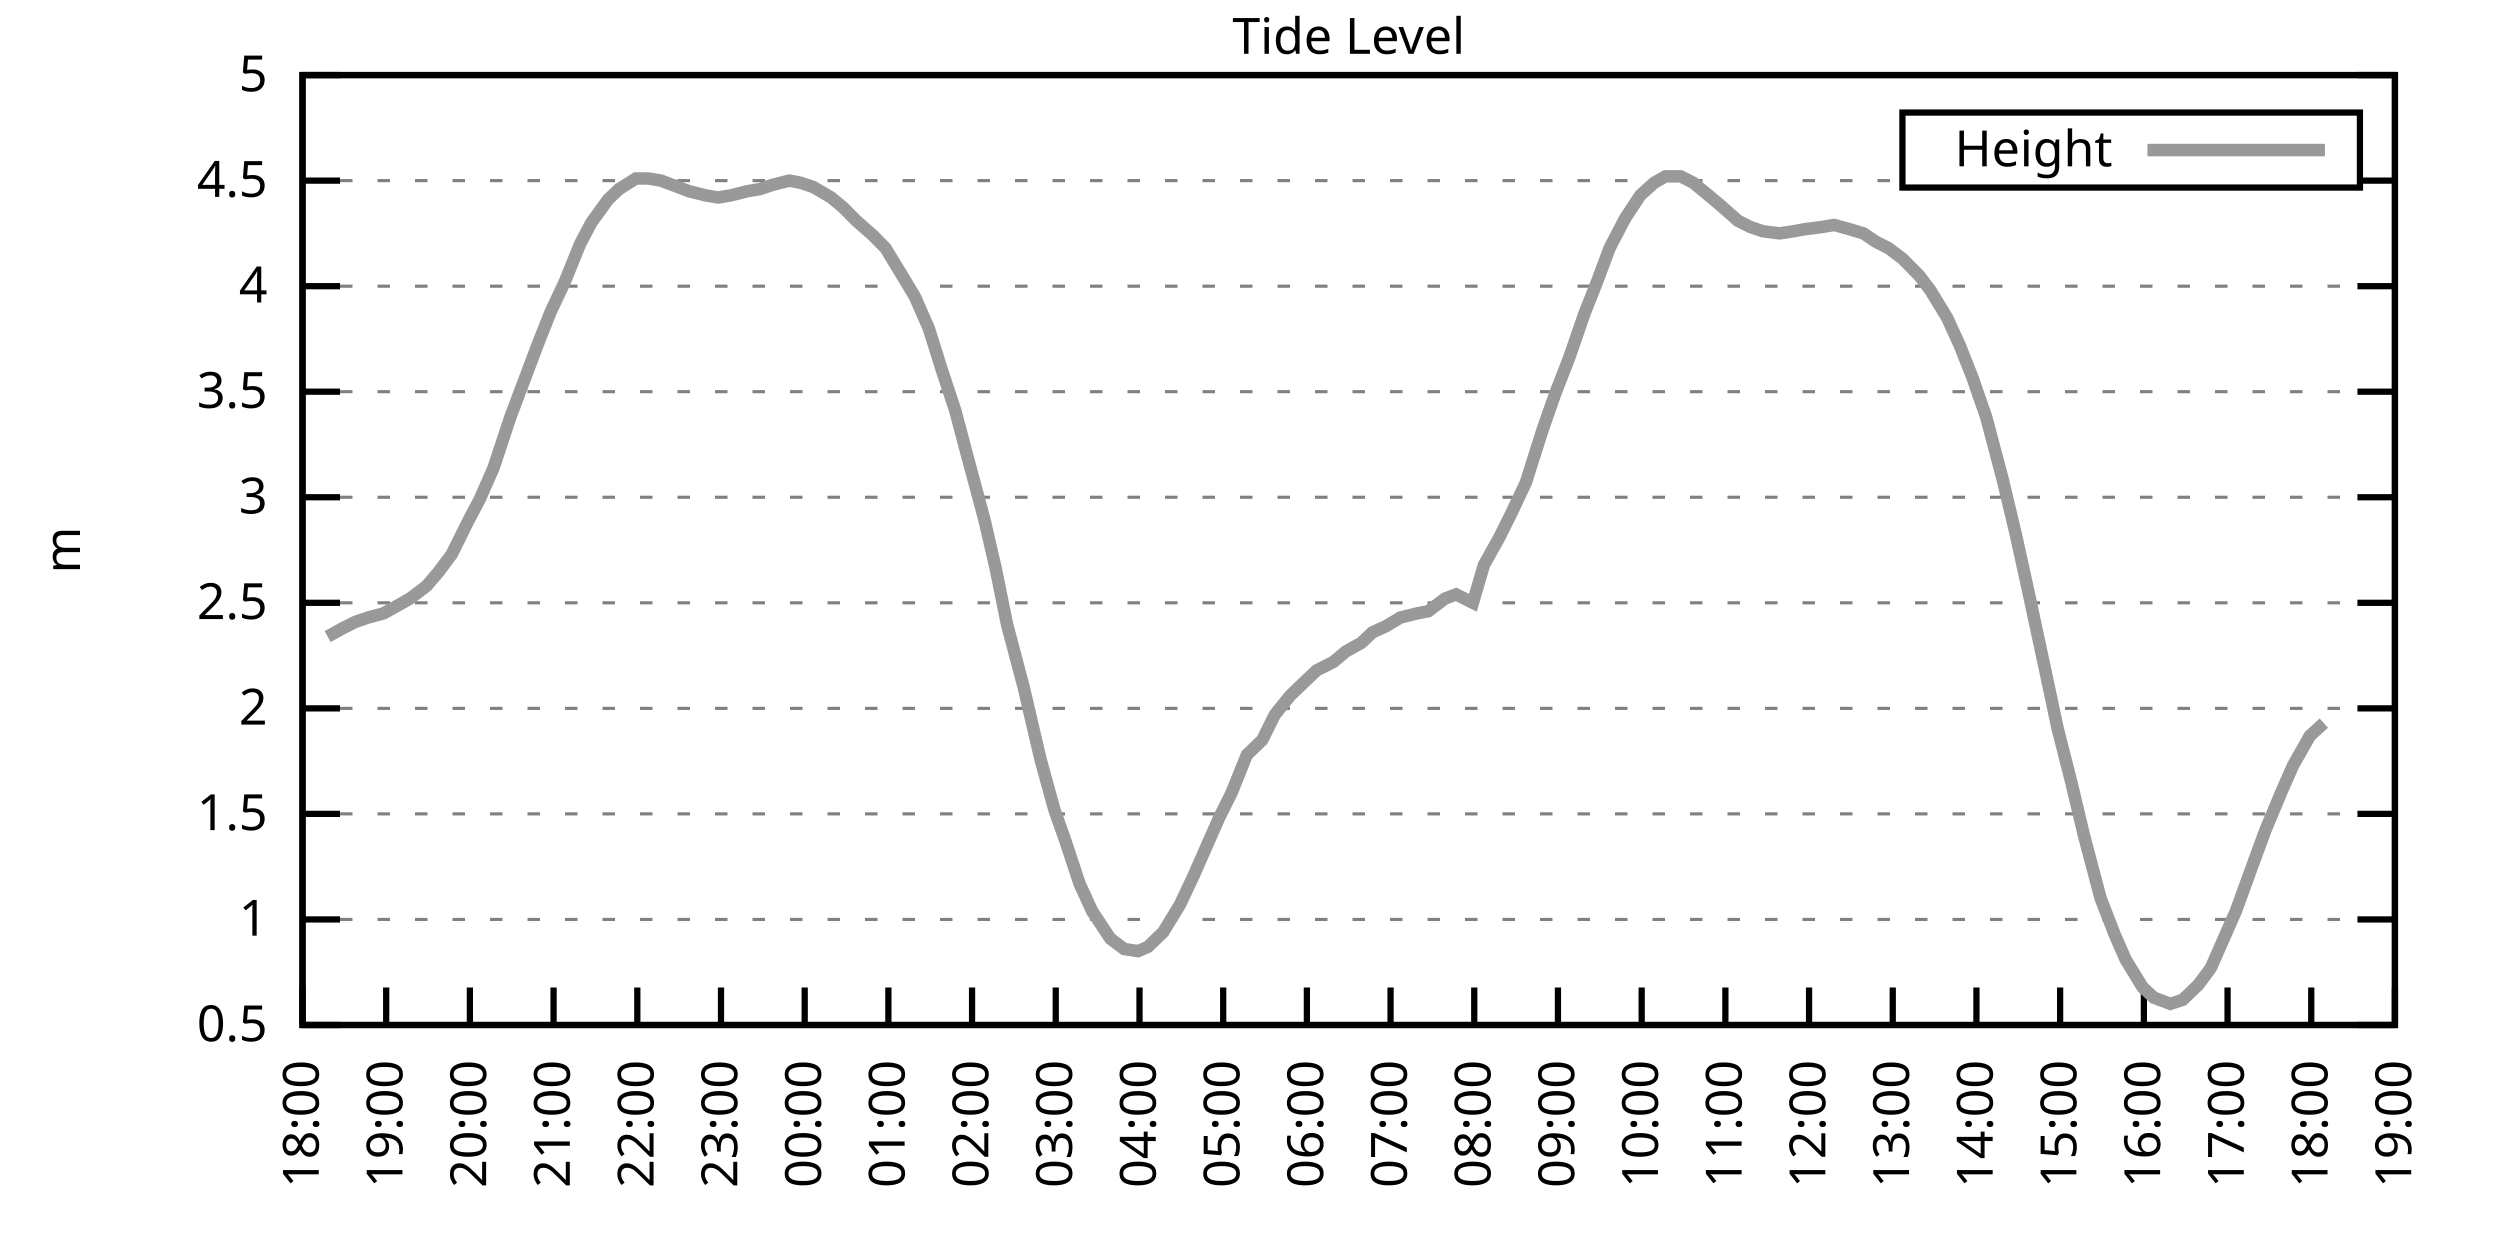
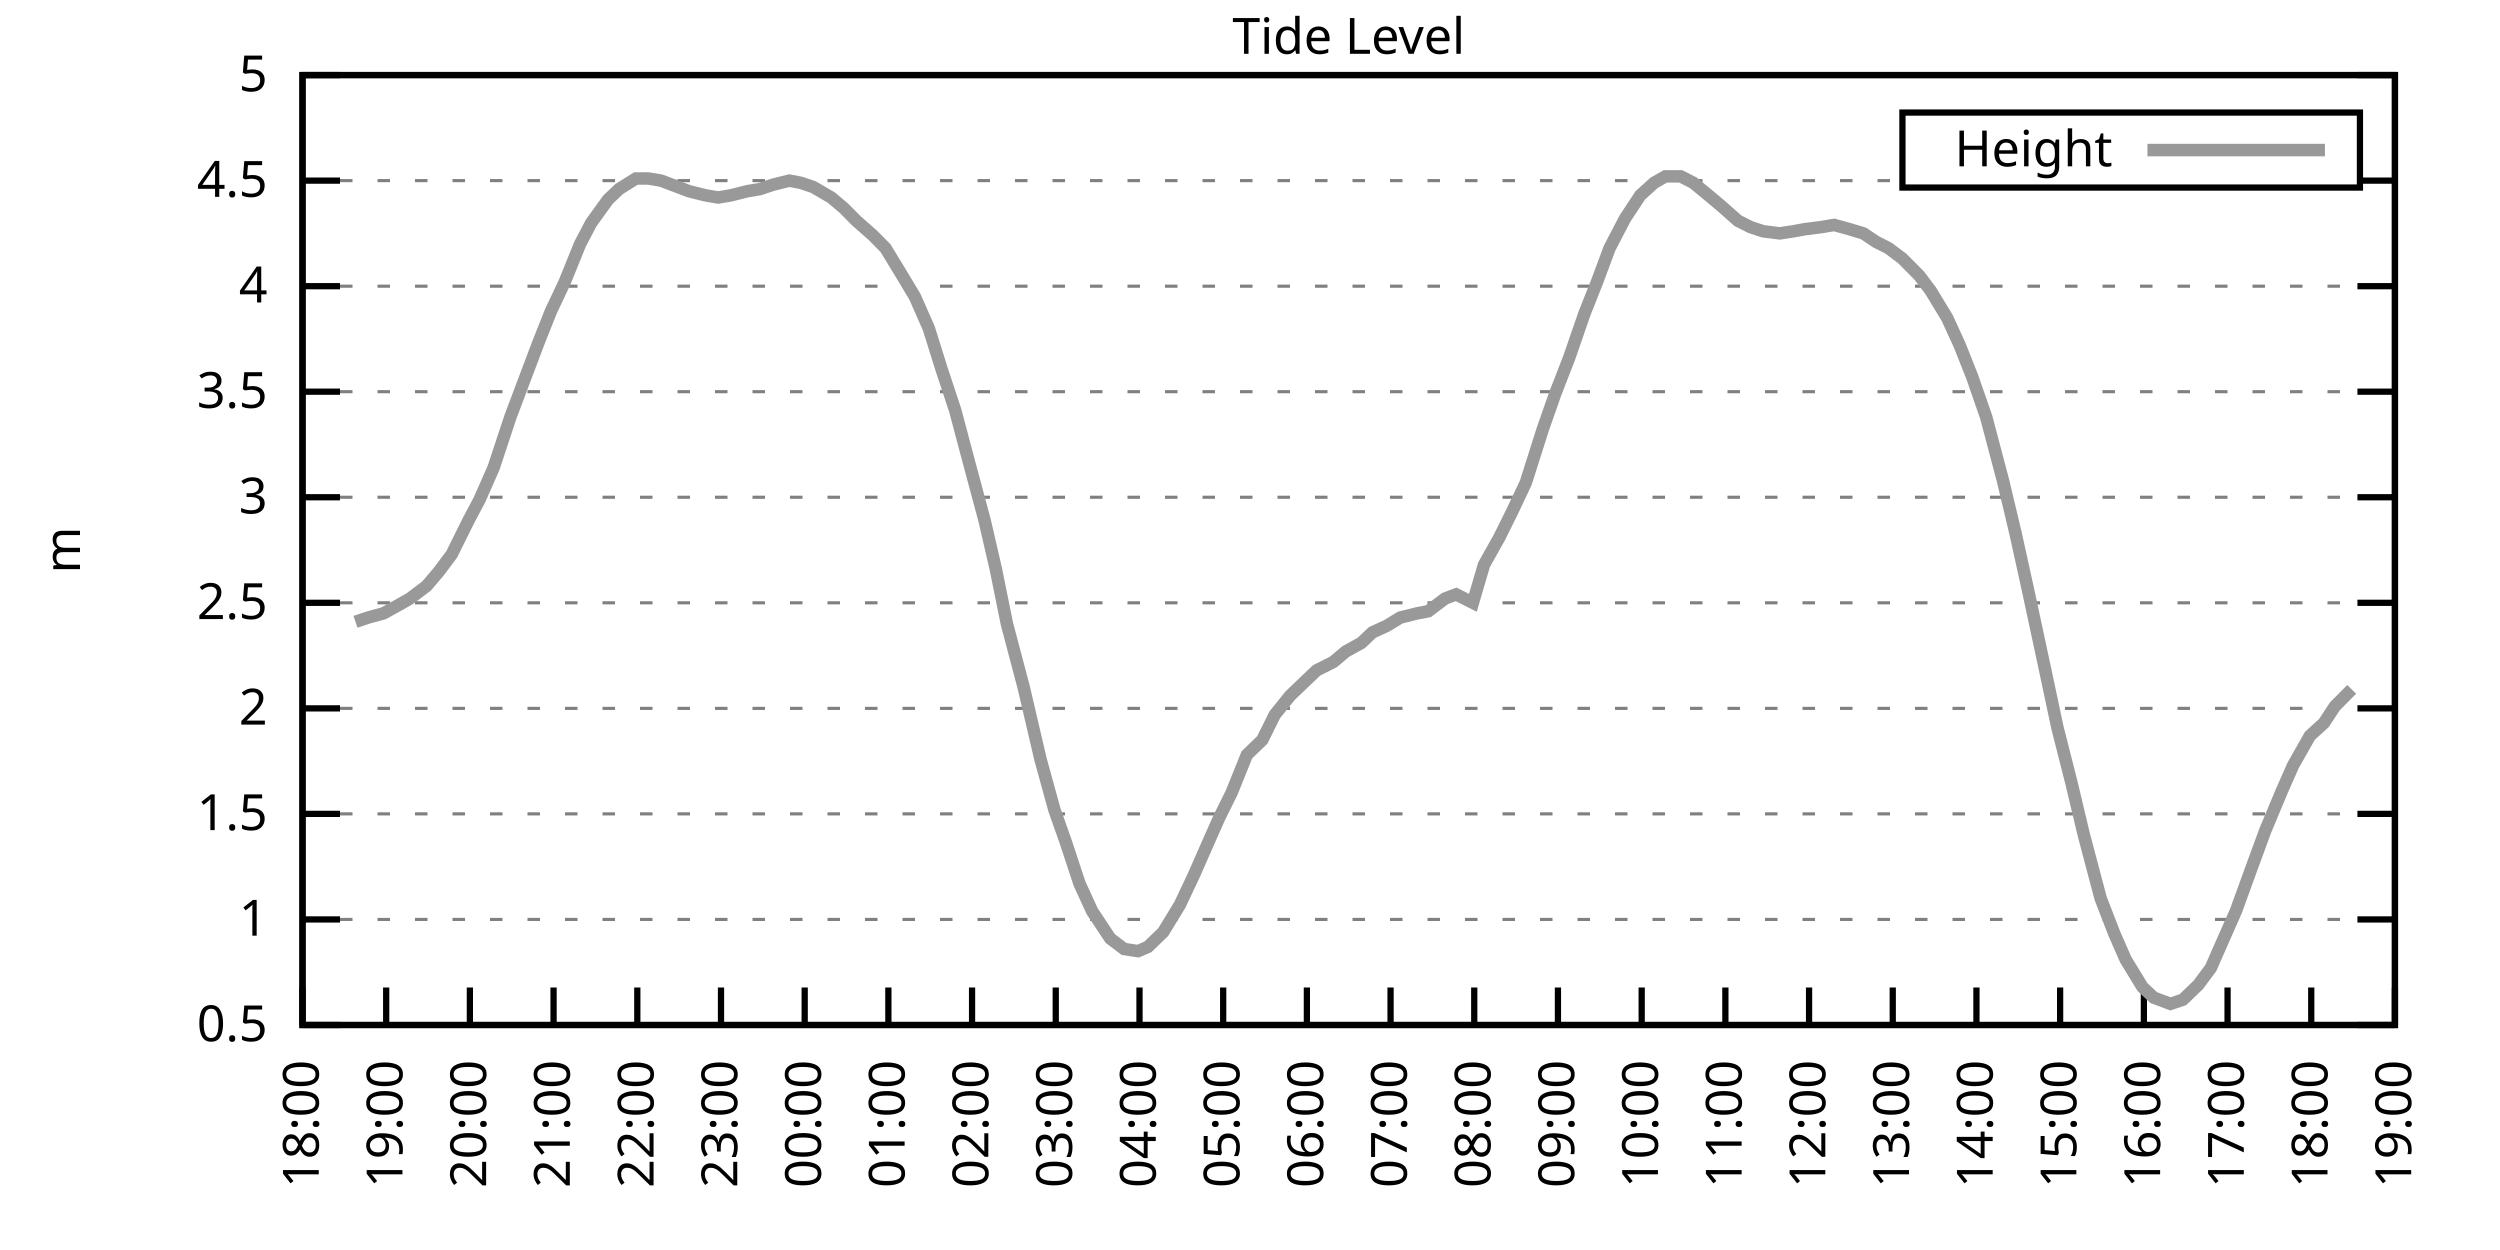
<svg xmlns="http://www.w3.org/2000/svg" xmlns:xlink="http://www.w3.org/1999/xlink" width="400" height="200" viewBox="0 0 400 200">
  <g id="gnuplot_canvas">
    <rect x="0" y="0" width="400" height="200" fill="none" />
    <defs>
      <circle id="gpDot" r="0.5" stroke-width="0.5" stroke="currentColor" />
      <path id="gpPt0" stroke-width="0.333" stroke="currentColor" d="M-1,0 h2 M0,-1 v2" />
      <path id="gpPt1" stroke-width="0.333" stroke="currentColor" d="M-1,-1 L1,1 M1,-1 L-1,1" />
      <path id="gpPt2" stroke-width="0.333" stroke="currentColor" d="M-1,0 L1,0 M0,-1 L0,1 M-1,-1 L1,1 M-1,1 L1,-1" />
      <rect id="gpPt3" stroke-width="0.333" stroke="currentColor" x="-1" y="-1" width="2" height="2" />
      <rect id="gpPt4" stroke-width="0.333" stroke="currentColor" fill="currentColor" x="-1" y="-1" width="2" height="2" />
      <circle id="gpPt5" stroke-width="0.333" stroke="currentColor" cx="0" cy="0" r="1" />
      <use xlink:href="#gpPt5" id="gpPt6" fill="currentColor" stroke="none" />
      <path id="gpPt7" stroke-width="0.333" stroke="currentColor" d="M0,-1.33 L-1.33,0.67 L1.33,0.67 z" />
      <use xlink:href="#gpPt7" id="gpPt8" fill="currentColor" stroke="none" />
      <use xlink:href="#gpPt7" id="gpPt9" stroke="currentColor" transform="rotate(180)" />
      <use xlink:href="#gpPt9" id="gpPt10" fill="currentColor" stroke="none" />
      <use xlink:href="#gpPt3" id="gpPt11" stroke="currentColor" transform="rotate(45)" />
      <use xlink:href="#gpPt11" id="gpPt12" fill="currentColor" stroke="none" />
      <path id="gpPt13" stroke-width="0.333" stroke="currentColor" d="M0,1.330 L1.265,0.411 L0.782,-1.067 L-0.782,-1.076 L-1.265,0.411 z" />
      <use xlink:href="#gpPt13" id="gpPt14" fill="currentColor" stroke="none" />
      <filter id="textbox" filterUnits="objectBoundingBox" x="0" y="0" height="1" width="1">
        <feFlood flood-color="white" flood-opacity="1" result="bgnd" />
        <feComposite in="SourceGraphic" in2="bgnd" operator="atop" />
      </filter>
      <filter id="greybox" filterUnits="objectBoundingBox" x="0" y="0" height="1" width="1">
        <feFlood flood-color="lightgrey" flood-opacity="1" result="grey" />
        <feComposite in="SourceGraphic" in2="grey" operator="atop" />
      </filter>
    </defs>
    <g fill="none" color="white" stroke="currentColor" stroke-width="1.00" stroke-linecap="butt" stroke-linejoin="miter">
</g>
    <g fill="none" color="black" stroke="currentColor" stroke-width="1.00" stroke-linecap="butt" stroke-linejoin="miter">
      <g stroke="none" shape-rendering="crispEdges">
        <polygon fill="rgb(255, 255, 255)" points="48.40,164.00 383.18,164.00 383.18,12.02 48.40,12.02 " />
      </g>
    </g>
    <g fill="none" color="black" stroke="currentColor" stroke-width="1.00" stroke-linecap="butt" stroke-linejoin="miter">
</g>
    <g fill="none" color="black" stroke="black" stroke-width="0.50" stroke-linecap="butt" stroke-linejoin="miter">
</g>
    <g fill="none" color="gray" stroke="currentColor" stroke-width="0.50" stroke-linecap="butt" stroke-linejoin="miter">
      <path stroke="gray" stroke-dasharray="2,4" class="gridline" d="M48.40,164.00 L383.19,164.00  " />
    </g>
    <g fill="none" color="gray" stroke="gray" stroke-width="1.00" stroke-linecap="butt" stroke-linejoin="miter">
</g>
    <g fill="none" color="black" stroke="currentColor" stroke-width="1.00" stroke-linecap="butt" stroke-linejoin="miter">
      <path stroke="black" d="M48.40,164.00 L54.40,164.00 M383.19,164.00 L377.19,164.00  " />
      <g transform="translate(42.80,166.60)" stroke="none" fill="black" font-family="Sans" font-size="8.00" text-anchor="end">
        <text>
          <tspan font-family="Sans"> 0.5</tspan>
        </text>
      </g>
    </g>
    <g fill="none" color="black" stroke="currentColor" stroke-width="1.00" stroke-linecap="butt" stroke-linejoin="miter">
</g>
    <g fill="none" color="black" stroke="black" stroke-width="0.50" stroke-linecap="butt" stroke-linejoin="miter">
</g>
    <g fill="none" color="gray" stroke="currentColor" stroke-width="0.50" stroke-linecap="butt" stroke-linejoin="miter">
      <path stroke="gray" stroke-dasharray="2,4" class="gridline" d="M48.40,147.11 L383.19,147.11  " />
    </g>
    <g fill="none" color="gray" stroke="gray" stroke-width="1.00" stroke-linecap="butt" stroke-linejoin="miter">
</g>
    <g fill="none" color="black" stroke="currentColor" stroke-width="1.00" stroke-linecap="butt" stroke-linejoin="miter">
      <path stroke="black" d="M48.40,147.11 L54.40,147.11 M383.19,147.11 L377.19,147.11  " />
      <g transform="translate(42.80,149.71)" stroke="none" fill="black" font-family="Sans" font-size="8.00" text-anchor="end">
        <text>
          <tspan font-family="Sans"> 1</tspan>
        </text>
      </g>
    </g>
    <g fill="none" color="black" stroke="currentColor" stroke-width="1.00" stroke-linecap="butt" stroke-linejoin="miter">
</g>
    <g fill="none" color="black" stroke="black" stroke-width="0.50" stroke-linecap="butt" stroke-linejoin="miter">
</g>
    <g fill="none" color="gray" stroke="currentColor" stroke-width="0.50" stroke-linecap="butt" stroke-linejoin="miter">
      <path stroke="gray" stroke-dasharray="2,4" class="gridline" d="M48.40,130.22 L383.19,130.22  " />
    </g>
    <g fill="none" color="gray" stroke="gray" stroke-width="1.00" stroke-linecap="butt" stroke-linejoin="miter">
</g>
    <g fill="none" color="black" stroke="currentColor" stroke-width="1.00" stroke-linecap="butt" stroke-linejoin="miter">
      <path stroke="black" d="M48.40,130.22 L54.40,130.22 M383.19,130.22 L377.19,130.22  " />
      <g transform="translate(42.80,132.82)" stroke="none" fill="black" font-family="Sans" font-size="8.00" text-anchor="end">
        <text>
          <tspan font-family="Sans"> 1.5</tspan>
        </text>
      </g>
    </g>
    <g fill="none" color="black" stroke="currentColor" stroke-width="1.00" stroke-linecap="butt" stroke-linejoin="miter">
</g>
    <g fill="none" color="black" stroke="black" stroke-width="0.50" stroke-linecap="butt" stroke-linejoin="miter">
</g>
    <g fill="none" color="gray" stroke="currentColor" stroke-width="0.50" stroke-linecap="butt" stroke-linejoin="miter">
      <path stroke="gray" stroke-dasharray="2,4" class="gridline" d="M48.40,113.34 L383.19,113.34  " />
    </g>
    <g fill="none" color="gray" stroke="gray" stroke-width="1.00" stroke-linecap="butt" stroke-linejoin="miter">
</g>
    <g fill="none" color="black" stroke="currentColor" stroke-width="1.00" stroke-linecap="butt" stroke-linejoin="miter">
      <path stroke="black" d="M48.40,113.34 L54.40,113.34 M383.19,113.34 L377.19,113.34  " />
      <g transform="translate(42.80,115.94)" stroke="none" fill="black" font-family="Sans" font-size="8.00" text-anchor="end">
        <text>
          <tspan font-family="Sans"> 2</tspan>
        </text>
      </g>
    </g>
    <g fill="none" color="black" stroke="currentColor" stroke-width="1.00" stroke-linecap="butt" stroke-linejoin="miter">
</g>
    <g fill="none" color="black" stroke="black" stroke-width="0.50" stroke-linecap="butt" stroke-linejoin="miter">
</g>
    <g fill="none" color="gray" stroke="currentColor" stroke-width="0.50" stroke-linecap="butt" stroke-linejoin="miter">
      <path stroke="gray" stroke-dasharray="2,4" class="gridline" d="M48.40,96.45 L383.19,96.45  " />
    </g>
    <g fill="none" color="gray" stroke="gray" stroke-width="1.00" stroke-linecap="butt" stroke-linejoin="miter">
</g>
    <g fill="none" color="black" stroke="currentColor" stroke-width="1.00" stroke-linecap="butt" stroke-linejoin="miter">
      <path stroke="black" d="M48.40,96.45 L54.40,96.45 M383.19,96.45 L377.19,96.45  " />
      <g transform="translate(42.80,99.05)" stroke="none" fill="black" font-family="Sans" font-size="8.00" text-anchor="end">
        <text>
          <tspan font-family="Sans"> 2.5</tspan>
        </text>
      </g>
    </g>
    <g fill="none" color="black" stroke="currentColor" stroke-width="1.00" stroke-linecap="butt" stroke-linejoin="miter">
</g>
    <g fill="none" color="black" stroke="black" stroke-width="0.50" stroke-linecap="butt" stroke-linejoin="miter">
</g>
    <g fill="none" color="gray" stroke="currentColor" stroke-width="0.50" stroke-linecap="butt" stroke-linejoin="miter">
      <path stroke="gray" stroke-dasharray="2,4" class="gridline" d="M48.40,79.56 L383.19,79.56  " />
    </g>
    <g fill="none" color="gray" stroke="gray" stroke-width="1.00" stroke-linecap="butt" stroke-linejoin="miter">
</g>
    <g fill="none" color="black" stroke="currentColor" stroke-width="1.00" stroke-linecap="butt" stroke-linejoin="miter">
      <path stroke="black" d="M48.40,79.56 L54.40,79.56 M383.19,79.56 L377.19,79.56  " />
      <g transform="translate(42.80,82.16)" stroke="none" fill="black" font-family="Sans" font-size="8.00" text-anchor="end">
        <text>
          <tspan font-family="Sans"> 3</tspan>
        </text>
      </g>
    </g>
    <g fill="none" color="black" stroke="currentColor" stroke-width="1.00" stroke-linecap="butt" stroke-linejoin="miter">
</g>
    <g fill="none" color="black" stroke="black" stroke-width="0.50" stroke-linecap="butt" stroke-linejoin="miter">
</g>
    <g fill="none" color="gray" stroke="currentColor" stroke-width="0.50" stroke-linecap="butt" stroke-linejoin="miter">
      <path stroke="gray" stroke-dasharray="2,4" class="gridline" d="M48.40,62.67 L383.19,62.67  " />
    </g>
    <g fill="none" color="gray" stroke="gray" stroke-width="1.00" stroke-linecap="butt" stroke-linejoin="miter">
</g>
    <g fill="none" color="black" stroke="currentColor" stroke-width="1.00" stroke-linecap="butt" stroke-linejoin="miter">
      <path stroke="black" d="M48.40,62.67 L54.40,62.67 M383.19,62.67 L377.19,62.67  " />
      <g transform="translate(42.80,65.27)" stroke="none" fill="black" font-family="Sans" font-size="8.00" text-anchor="end">
        <text>
          <tspan font-family="Sans"> 3.5</tspan>
        </text>
      </g>
    </g>
    <g fill="none" color="black" stroke="currentColor" stroke-width="1.00" stroke-linecap="butt" stroke-linejoin="miter">
</g>
    <g fill="none" color="black" stroke="black" stroke-width="0.50" stroke-linecap="butt" stroke-linejoin="miter">
</g>
    <g fill="none" color="gray" stroke="currentColor" stroke-width="0.50" stroke-linecap="butt" stroke-linejoin="miter">
      <path stroke="gray" stroke-dasharray="2,4" class="gridline" d="M48.40,45.79 L383.19,45.79  " />
    </g>
    <g fill="none" color="gray" stroke="gray" stroke-width="1.00" stroke-linecap="butt" stroke-linejoin="miter">
</g>
    <g fill="none" color="black" stroke="currentColor" stroke-width="1.00" stroke-linecap="butt" stroke-linejoin="miter">
      <path stroke="black" d="M48.40,45.79 L54.40,45.79 M383.19,45.79 L377.19,45.79  " />
      <g transform="translate(42.80,48.39)" stroke="none" fill="black" font-family="Sans" font-size="8.00" text-anchor="end">
        <text>
          <tspan font-family="Sans"> 4</tspan>
        </text>
      </g>
    </g>
    <g fill="none" color="black" stroke="currentColor" stroke-width="1.00" stroke-linecap="butt" stroke-linejoin="miter">
</g>
    <g fill="none" color="black" stroke="black" stroke-width="0.50" stroke-linecap="butt" stroke-linejoin="miter">
</g>
    <g fill="none" color="gray" stroke="currentColor" stroke-width="0.50" stroke-linecap="butt" stroke-linejoin="miter">
      <path stroke="gray" stroke-dasharray="2,4" class="gridline" d="M48.40,28.90 L304.39,28.90 M377.59,28.90 L383.19,28.90  " />
    </g>
    <g fill="none" color="gray" stroke="gray" stroke-width="1.00" stroke-linecap="butt" stroke-linejoin="miter">
</g>
    <g fill="none" color="black" stroke="currentColor" stroke-width="1.00" stroke-linecap="butt" stroke-linejoin="miter">
      <path stroke="black" d="M48.40,28.90 L54.40,28.90 M383.19,28.90 L377.19,28.90  " />
      <g transform="translate(42.80,31.50)" stroke="none" fill="black" font-family="Sans" font-size="8.00" text-anchor="end">
        <text>
          <tspan font-family="Sans"> 4.5</tspan>
        </text>
      </g>
    </g>
    <g fill="none" color="black" stroke="currentColor" stroke-width="1.00" stroke-linecap="butt" stroke-linejoin="miter">
</g>
    <g fill="none" color="black" stroke="black" stroke-width="0.50" stroke-linecap="butt" stroke-linejoin="miter">
</g>
    <g fill="none" color="gray" stroke="currentColor" stroke-width="0.50" stroke-linecap="butt" stroke-linejoin="miter">
      <path stroke="gray" stroke-dasharray="2,4" class="gridline" d="M48.40,12.01 L383.19,12.01  " />
    </g>
    <g fill="none" color="gray" stroke="gray" stroke-width="1.00" stroke-linecap="butt" stroke-linejoin="miter">
</g>
    <g fill="none" color="black" stroke="currentColor" stroke-width="1.00" stroke-linecap="butt" stroke-linejoin="miter">
      <path stroke="black" d="M48.40,12.01 L54.40,12.01 M383.19,12.01 L377.19,12.01  " />
      <g transform="translate(42.80,14.61)" stroke="none" fill="black" font-family="Sans" font-size="8.00" text-anchor="end">
        <text>
          <tspan font-family="Sans"> 5</tspan>
        </text>
      </g>
    </g>
    <g fill="none" color="black" stroke="currentColor" stroke-width="1.00" stroke-linecap="butt" stroke-linejoin="miter">
      <path stroke="black" d="M48.40,164.00 L48.40,158.00  " />
      <g transform="translate(51.00,169.60) rotate(270.00)" stroke="none" fill="black" font-family="Sans" font-size="8.00" text-anchor="end">
        <text>
          <tspan font-family="Sans">18:00</tspan>
        </text>
      </g>
    </g>
    <g fill="none" color="black" stroke="currentColor" stroke-width="1.00" stroke-linecap="butt" stroke-linejoin="miter">
      <path stroke="black" d="M61.79,164.00 L61.79,158.00  " />
      <g transform="translate(64.39,169.60) rotate(270.00)" stroke="none" fill="black" font-family="Sans" font-size="8.00" text-anchor="end">
        <text>
          <tspan font-family="Sans">19:00</tspan>
        </text>
      </g>
    </g>
    <g fill="none" color="black" stroke="currentColor" stroke-width="1.00" stroke-linecap="butt" stroke-linejoin="miter">
      <path stroke="black" d="M75.18,164.00 L75.18,158.00  " />
      <g transform="translate(77.78,169.60) rotate(270.00)" stroke="none" fill="black" font-family="Sans" font-size="8.00" text-anchor="end">
        <text>
          <tspan font-family="Sans">20:00</tspan>
        </text>
      </g>
    </g>
    <g fill="none" color="black" stroke="currentColor" stroke-width="1.00" stroke-linecap="butt" stroke-linejoin="miter">
      <path stroke="black" d="M88.57,164.00 L88.57,158.00  " />
      <g transform="translate(91.17,169.60) rotate(270.00)" stroke="none" fill="black" font-family="Sans" font-size="8.00" text-anchor="end">
        <text>
          <tspan font-family="Sans">21:00</tspan>
        </text>
      </g>
    </g>
    <g fill="none" color="black" stroke="currentColor" stroke-width="1.00" stroke-linecap="butt" stroke-linejoin="miter">
      <path stroke="black" d="M101.97,164.00 L101.97,158.00  " />
      <g transform="translate(104.57,169.60) rotate(270.00)" stroke="none" fill="black" font-family="Sans" font-size="8.00" text-anchor="end">
        <text>
          <tspan font-family="Sans">22:00</tspan>
        </text>
      </g>
    </g>
    <g fill="none" color="black" stroke="currentColor" stroke-width="1.00" stroke-linecap="butt" stroke-linejoin="miter">
      <path stroke="black" d="M115.36,164.00 L115.36,158.00  " />
      <g transform="translate(117.96,169.60) rotate(270.00)" stroke="none" fill="black" font-family="Sans" font-size="8.00" text-anchor="end">
        <text>
          <tspan font-family="Sans">23:00</tspan>
        </text>
      </g>
    </g>
    <g fill="none" color="black" stroke="currentColor" stroke-width="1.00" stroke-linecap="butt" stroke-linejoin="miter">
      <path stroke="black" d="M128.75,164.00 L128.75,158.00  " />
      <g transform="translate(131.35,169.60) rotate(270.00)" stroke="none" fill="black" font-family="Sans" font-size="8.00" text-anchor="end">
        <text>
          <tspan font-family="Sans">00:00</tspan>
        </text>
      </g>
    </g>
    <g fill="none" color="black" stroke="currentColor" stroke-width="1.00" stroke-linecap="butt" stroke-linejoin="miter">
      <path stroke="black" d="M142.14,164.00 L142.14,158.00  " />
      <g transform="translate(144.74,169.60) rotate(270.00)" stroke="none" fill="black" font-family="Sans" font-size="8.00" text-anchor="end">
        <text>
          <tspan font-family="Sans">01:00</tspan>
        </text>
      </g>
    </g>
    <g fill="none" color="black" stroke="currentColor" stroke-width="1.00" stroke-linecap="butt" stroke-linejoin="miter">
      <path stroke="black" d="M155.53,164.00 L155.53,158.00  " />
      <g transform="translate(158.13,169.60) rotate(270.00)" stroke="none" fill="black" font-family="Sans" font-size="8.00" text-anchor="end">
        <text>
          <tspan font-family="Sans">02:00</tspan>
        </text>
      </g>
    </g>
    <g fill="none" color="black" stroke="currentColor" stroke-width="1.00" stroke-linecap="butt" stroke-linejoin="miter">
      <path stroke="black" d="M168.92,164.00 L168.92,158.00  " />
      <g transform="translate(171.52,169.60) rotate(270.00)" stroke="none" fill="black" font-family="Sans" font-size="8.00" text-anchor="end">
        <text>
          <tspan font-family="Sans">03:00</tspan>
        </text>
      </g>
    </g>
    <g fill="none" color="black" stroke="currentColor" stroke-width="1.00" stroke-linecap="butt" stroke-linejoin="miter">
      <path stroke="black" d="M182.32,164.00 L182.32,158.00  " />
      <g transform="translate(184.92,169.60) rotate(270.00)" stroke="none" fill="black" font-family="Sans" font-size="8.00" text-anchor="end">
        <text>
          <tspan font-family="Sans">04:00</tspan>
        </text>
      </g>
    </g>
    <g fill="none" color="black" stroke="currentColor" stroke-width="1.00" stroke-linecap="butt" stroke-linejoin="miter">
      <path stroke="black" d="M195.71,164.00 L195.71,158.00  " />
      <g transform="translate(198.31,169.60) rotate(270.00)" stroke="none" fill="black" font-family="Sans" font-size="8.00" text-anchor="end">
        <text>
          <tspan font-family="Sans">05:00</tspan>
        </text>
      </g>
    </g>
    <g fill="none" color="black" stroke="currentColor" stroke-width="1.00" stroke-linecap="butt" stroke-linejoin="miter">
      <path stroke="black" d="M209.10,164.00 L209.10,158.00  " />
      <g transform="translate(211.70,169.60) rotate(270.00)" stroke="none" fill="black" font-family="Sans" font-size="8.00" text-anchor="end">
        <text>
          <tspan font-family="Sans">06:00</tspan>
        </text>
      </g>
    </g>
    <g fill="none" color="black" stroke="currentColor" stroke-width="1.00" stroke-linecap="butt" stroke-linejoin="miter">
      <path stroke="black" d="M222.49,164.00 L222.49,158.00  " />
      <g transform="translate(225.09,169.60) rotate(270.00)" stroke="none" fill="black" font-family="Sans" font-size="8.00" text-anchor="end">
        <text>
          <tspan font-family="Sans">07:00</tspan>
        </text>
      </g>
    </g>
    <g fill="none" color="black" stroke="currentColor" stroke-width="1.00" stroke-linecap="butt" stroke-linejoin="miter">
      <path stroke="black" d="M235.88,164.00 L235.88,158.00  " />
      <g transform="translate(238.48,169.60) rotate(270.00)" stroke="none" fill="black" font-family="Sans" font-size="8.00" text-anchor="end">
        <text>
          <tspan font-family="Sans">08:00</tspan>
        </text>
      </g>
    </g>
    <g fill="none" color="black" stroke="currentColor" stroke-width="1.00" stroke-linecap="butt" stroke-linejoin="miter">
      <path stroke="black" d="M249.27,164.00 L249.27,158.00  " />
      <g transform="translate(251.87,169.60) rotate(270.00)" stroke="none" fill="black" font-family="Sans" font-size="8.00" text-anchor="end">
        <text>
          <tspan font-family="Sans">09:00</tspan>
        </text>
      </g>
    </g>
    <g fill="none" color="black" stroke="currentColor" stroke-width="1.00" stroke-linecap="butt" stroke-linejoin="miter">
      <path stroke="black" d="M262.67,164.00 L262.67,158.00  " />
      <g transform="translate(265.27,169.60) rotate(270.00)" stroke="none" fill="black" font-family="Sans" font-size="8.00" text-anchor="end">
        <text>
          <tspan font-family="Sans">10:00</tspan>
        </text>
      </g>
    </g>
    <g fill="none" color="black" stroke="currentColor" stroke-width="1.00" stroke-linecap="butt" stroke-linejoin="miter">
      <path stroke="black" d="M276.06,164.00 L276.06,158.00  " />
      <g transform="translate(278.66,169.60) rotate(270.00)" stroke="none" fill="black" font-family="Sans" font-size="8.00" text-anchor="end">
        <text>
          <tspan font-family="Sans">11:00</tspan>
        </text>
      </g>
    </g>
    <g fill="none" color="black" stroke="currentColor" stroke-width="1.00" stroke-linecap="butt" stroke-linejoin="miter">
      <path stroke="black" d="M289.45,164.00 L289.45,158.00  " />
      <g transform="translate(292.05,169.60) rotate(270.00)" stroke="none" fill="black" font-family="Sans" font-size="8.00" text-anchor="end">
        <text>
          <tspan font-family="Sans">12:00</tspan>
        </text>
      </g>
    </g>
    <g fill="none" color="black" stroke="currentColor" stroke-width="1.00" stroke-linecap="butt" stroke-linejoin="miter">
      <path stroke="black" d="M302.84,164.00 L302.84,158.00  " />
      <g transform="translate(305.44,169.60) rotate(270.00)" stroke="none" fill="black" font-family="Sans" font-size="8.00" text-anchor="end">
        <text>
          <tspan font-family="Sans">13:00</tspan>
        </text>
      </g>
    </g>
    <g fill="none" color="black" stroke="currentColor" stroke-width="1.00" stroke-linecap="butt" stroke-linejoin="miter">
      <path stroke="black" d="M316.23,164.00 L316.23,158.00  " />
      <g transform="translate(318.83,169.60) rotate(270.00)" stroke="none" fill="black" font-family="Sans" font-size="8.00" text-anchor="end">
        <text>
          <tspan font-family="Sans">14:00</tspan>
        </text>
      </g>
    </g>
    <g fill="none" color="black" stroke="currentColor" stroke-width="1.00" stroke-linecap="butt" stroke-linejoin="miter">
      <path stroke="black" d="M329.62,164.00 L329.62,158.00  " />
      <g transform="translate(332.22,169.60) rotate(270.00)" stroke="none" fill="black" font-family="Sans" font-size="8.00" text-anchor="end">
        <text>
          <tspan font-family="Sans">15:00</tspan>
        </text>
      </g>
    </g>
    <g fill="none" color="black" stroke="currentColor" stroke-width="1.00" stroke-linecap="butt" stroke-linejoin="miter">
      <path stroke="black" d="M343.02,164.00 L343.02,158.00  " />
      <g transform="translate(345.62,169.60) rotate(270.00)" stroke="none" fill="black" font-family="Sans" font-size="8.00" text-anchor="end">
        <text>
          <tspan font-family="Sans">16:00</tspan>
        </text>
      </g>
    </g>
    <g fill="none" color="black" stroke="currentColor" stroke-width="1.00" stroke-linecap="butt" stroke-linejoin="miter">
      <path stroke="black" d="M356.41,164.00 L356.41,158.00  " />
      <g transform="translate(359.01,169.60) rotate(270.00)" stroke="none" fill="black" font-family="Sans" font-size="8.00" text-anchor="end">
        <text>
          <tspan font-family="Sans">17:00</tspan>
        </text>
      </g>
    </g>
    <g fill="none" color="black" stroke="currentColor" stroke-width="1.00" stroke-linecap="butt" stroke-linejoin="miter">
      <path stroke="black" d="M369.80,164.00 L369.80,158.00  " />
      <g transform="translate(372.40,169.60) rotate(270.00)" stroke="none" fill="black" font-family="Sans" font-size="8.00" text-anchor="end">
        <text>
          <tspan font-family="Sans">18:00</tspan>
        </text>
      </g>
    </g>
    <g fill="none" color="black" stroke="currentColor" stroke-width="1.00" stroke-linecap="butt" stroke-linejoin="miter">
      <path stroke="black" d="M383.19,164.00 L383.19,158.00  " />
      <g transform="translate(385.79,169.60) rotate(270.00)" stroke="none" fill="black" font-family="Sans" font-size="8.00" text-anchor="end">
        <text>
          <tspan font-family="Sans">19:00</tspan>
        </text>
      </g>
    </g>
    <g fill="none" color="black" stroke="currentColor" stroke-width="1.00" stroke-linecap="butt" stroke-linejoin="miter">
</g>
    <g fill="none" color="black" stroke="currentColor" stroke-width="1.00" stroke-linecap="butt" stroke-linejoin="miter">
      <path stroke="black" d="M48.40,12.01 L48.40,164.00 L383.19,164.00 L383.19,12.01 L48.40,12.01 Z  " />
    </g>
    <g fill="none" color="black" stroke="currentColor" stroke-width="1.00" stroke-linecap="butt" stroke-linejoin="miter">
</g>
    <g fill="none" color="black" stroke="currentColor" stroke-width="1.00" stroke-linecap="butt" stroke-linejoin="miter">
      <path stroke="black" d="M304.39,30.01 L304.39,18.01 L377.59,18.01 L377.59,30.01 L304.39,30.01 Z  " />
    </g>
    <g id="Tide_level_plot_1">
      <g fill="none" color="white" stroke="black" stroke-width="2.00" stroke-linecap="butt" stroke-linejoin="miter">
</g>
      <g fill="none" color="black" stroke="currentColor" stroke-width="2.00" stroke-linecap="butt" stroke-linejoin="miter">
        <g transform="translate(337.99,26.61)" stroke="none" fill="black" font-family="Sans" font-size="8.00" text-anchor="end">
          <text>
            <tspan font-family="Sans">Height</tspan>
          </text>
        </g>
      </g>
      <g fill="none" color="black" stroke="currentColor" stroke-width="2.00" stroke-linecap="butt" stroke-linejoin="miter">
-         <path stroke="rgb(153, 153, 153)" d="M343.59,24.01 L371.99,24.01 M52.42,101.85 L54.87,100.50 L56.88,99.49 L58.89,98.81 L61.35,98.14 L63.80,96.79   L65.59,95.77 L68.26,93.75 L70.27,91.38 L72.28,88.68 L74.96,83.28 L76.75,79.90 L78.98,74.83 L81.66,66.73   L83.44,62.00 L86.12,54.90 L88.13,49.84 L90.36,45.11 L92.82,39.03 L94.60,35.65 L97.28,31.94 L99.06,30.25   L101.74,28.56 L103.75,28.56 L105.76,28.90 L108.44,29.91 L110.22,30.59 L112.90,31.26 L114.91,31.60 L116.92,31.26   L119.60,30.59 L121.61,30.25 L123.62,29.57 L126.29,28.90 L128.08,29.24 L130.09,29.91 L132.99,31.60 L135.00,33.29   L137.01,35.32 L139.69,37.68 L141.69,39.71 L144.15,43.76 L146.38,47.47 L148.61,52.54 L150.62,58.96 L152.85,65.71   L154.64,72.47 L157.54,83.28 L159.33,91.04 L161.11,99.83 L163.79,109.96 L166.47,121.44 L168.70,129.55 L170.49,134.62   L172.72,141.37 L174.73,145.76 L177.63,150.15 L179.86,151.84 L182.09,152.18 L183.66,151.50 L186.11,149.14 L188.79,144.75   L191.02,140.02 L193.25,134.95 L195.04,130.90 L197.05,126.85 L199.50,120.77 L201.96,118.40 L203.97,114.35 L206.42,111.31   L208.88,108.95 L210.66,107.26 L213.34,105.91 L215.35,104.22 L217.80,102.87 L219.59,101.18 L221.82,100.16 L224.05,98.81   L226.73,98.14 L228.52,97.80 L231.20,95.77 L232.98,95.10 L235.66,96.45 L237.44,90.37 L239.90,85.98 L241.91,81.93   L244.14,77.20 L246.82,68.75 L248.83,63.01 L251.06,57.27 L253.51,50.18 L255.52,45.11 L257.53,39.71 L259.99,34.98   L262.44,31.26 L264.67,29.24 L266.46,28.22 L268.92,28.22 L270.92,29.24 L273.38,31.26 L275.39,32.95 L278.07,35.32   L280.07,36.33 L282.08,37.00 L284.76,37.34 L286.99,37.00 L288.78,36.67 L291.46,36.33 L293.47,35.99 L295.92,36.67   L298.15,37.34 L300.16,38.69 L302.17,39.71 L304.40,41.39 L307.08,44.10 L308.87,46.46 L311.54,50.85 L313.55,55.24   L315.56,60.31 L317.79,66.73 L320.47,76.86 L322.48,85.30 L324.49,94.42 L327.17,106.92 L329.18,116.38 L331.41,125.16   L333.42,133.60 L336.10,143.73 L338.33,149.48 L340.11,153.53 L342.79,157.92 L344.58,159.61 L347.26,160.62 L349.26,159.95   L351.72,157.58 L353.73,154.88 L355.96,149.81 L357.75,145.76 L360.20,139.01 L362.43,132.93 L365.11,126.51 L366.90,122.46   L369.58,117.73 L371.81,115.70  " />
+         <path stroke="rgb(153, 153, 153)" d="M343.59,24.01 L371.99,24.01 M56.88,99.49 L58.89,98.81 L61.35,98.14 L63.80,96.79 L65.59,95.77 L68.26,93.75   L70.27,91.38 L72.28,88.68 L74.96,83.28 L76.75,79.90 L78.98,74.83 L81.66,66.73 L83.44,62.00 L86.12,54.90   L88.13,49.84 L90.36,45.11 L92.82,39.03 L94.60,35.65 L97.28,31.94 L99.06,30.25 L101.74,28.56 L103.75,28.56   L105.76,28.90 L108.44,29.91 L110.22,30.59 L112.90,31.26 L114.91,31.60 L116.92,31.26 L119.60,30.59 L121.61,30.25   L123.62,29.57 L126.29,28.90 L128.08,29.24 L130.09,29.91 L132.99,31.60 L135.00,33.29 L137.01,35.32 L139.69,37.68   L141.69,39.71 L144.15,43.76 L146.38,47.47 L148.61,52.54 L150.62,58.96 L152.85,65.71 L154.64,72.47 L157.54,83.28   L159.33,91.04 L161.11,99.83 L163.79,109.96 L166.47,121.44 L168.70,129.55 L170.49,134.62 L172.72,141.37 L174.73,145.76   L177.63,150.15 L179.86,151.84 L182.09,152.18 L183.66,151.50 L186.11,149.14 L188.79,144.75 L191.02,140.02 L193.25,134.95   L195.04,130.90 L197.05,126.85 L199.50,120.77 L201.96,118.40 L203.97,114.35 L206.42,111.31 L208.88,108.95 L210.66,107.26   L213.34,105.91 L215.35,104.22 L217.80,102.87 L219.59,101.18 L221.82,100.16 L224.05,98.81 L226.73,98.14 L228.52,97.80   L231.20,95.77 L232.98,95.10 L235.66,96.45 L237.44,90.37 L239.90,85.98 L241.91,81.93 L244.14,77.20 L246.82,68.75   L248.83,63.01 L251.06,57.27 L253.51,50.18 L255.52,45.11 L257.53,39.71 L259.99,34.98 L262.44,31.26 L264.67,29.24   L266.46,28.22 L268.92,28.22 L270.92,29.24 L273.38,31.26 L275.39,32.95 L278.07,35.32 L280.07,36.33 L282.08,37.00   L284.76,37.34 L286.99,37.00 L288.78,36.67 L291.46,36.33 L293.47,35.99 L295.92,36.67 L298.15,37.34 L300.16,38.69   L302.17,39.71 L304.40,41.39 L307.08,44.10 L308.87,46.46 L311.54,50.85 L313.55,55.24 L315.56,60.31 L317.79,66.73   L320.47,76.86 L322.48,85.30 L324.49,94.42 L327.17,106.92 L329.18,116.38 L331.41,125.16 L333.42,133.60 L336.10,143.73   L338.33,149.48 L340.11,153.53 L342.79,157.92 L344.58,159.61 L347.26,160.62 L349.26,159.95 L351.72,157.58 L353.73,154.88   L355.96,149.81 L357.75,145.76 L360.20,139.01 L362.43,132.93 L365.11,126.51 L366.90,122.46 L369.58,117.73 L371.81,115.70   L373.59,113.00 L376.27,110.30  " />
      </g>
    </g>
    <g fill="none" color="black" stroke="currentColor" stroke-width="2.00" stroke-linecap="butt" stroke-linejoin="miter">
</g>
    <g fill="none" color="black" stroke="black" stroke-width="1.00" stroke-linecap="butt" stroke-linejoin="miter">
</g>
    <g fill="none" color="black" stroke="currentColor" stroke-width="1.00" stroke-linecap="butt" stroke-linejoin="miter">
      <path stroke="black" d="M48.40,12.01 L48.40,164.00 L383.19,164.00 L383.19,12.01 L48.40,12.01 Z  " />
      <g transform="translate(12.80,88.01) rotate(270.00)" stroke="none" fill="black" font-family="Sans" font-size="8.00" text-anchor="middle">
        <text>
          <tspan font-family="Sans">m</tspan>
        </text>
      </g>
    </g>
    <g fill="none" color="black" stroke="currentColor" stroke-width="1.00" stroke-linecap="butt" stroke-linejoin="miter">
</g>
    <g fill="none" color="black" stroke="currentColor" stroke-width="1.00" stroke-linecap="butt" stroke-linejoin="miter">
      <g transform="translate(215.79,8.61)" stroke="none" fill="black" font-family="Sans" font-size="8.00" text-anchor="middle">
        <text>
          <tspan font-family="Sans">Tide Level</tspan>
        </text>
      </g>
    </g>
    <g fill="none" color="black" stroke="currentColor" stroke-width="1.00" stroke-linecap="butt" stroke-linejoin="miter">
</g>
  </g>
</svg>
